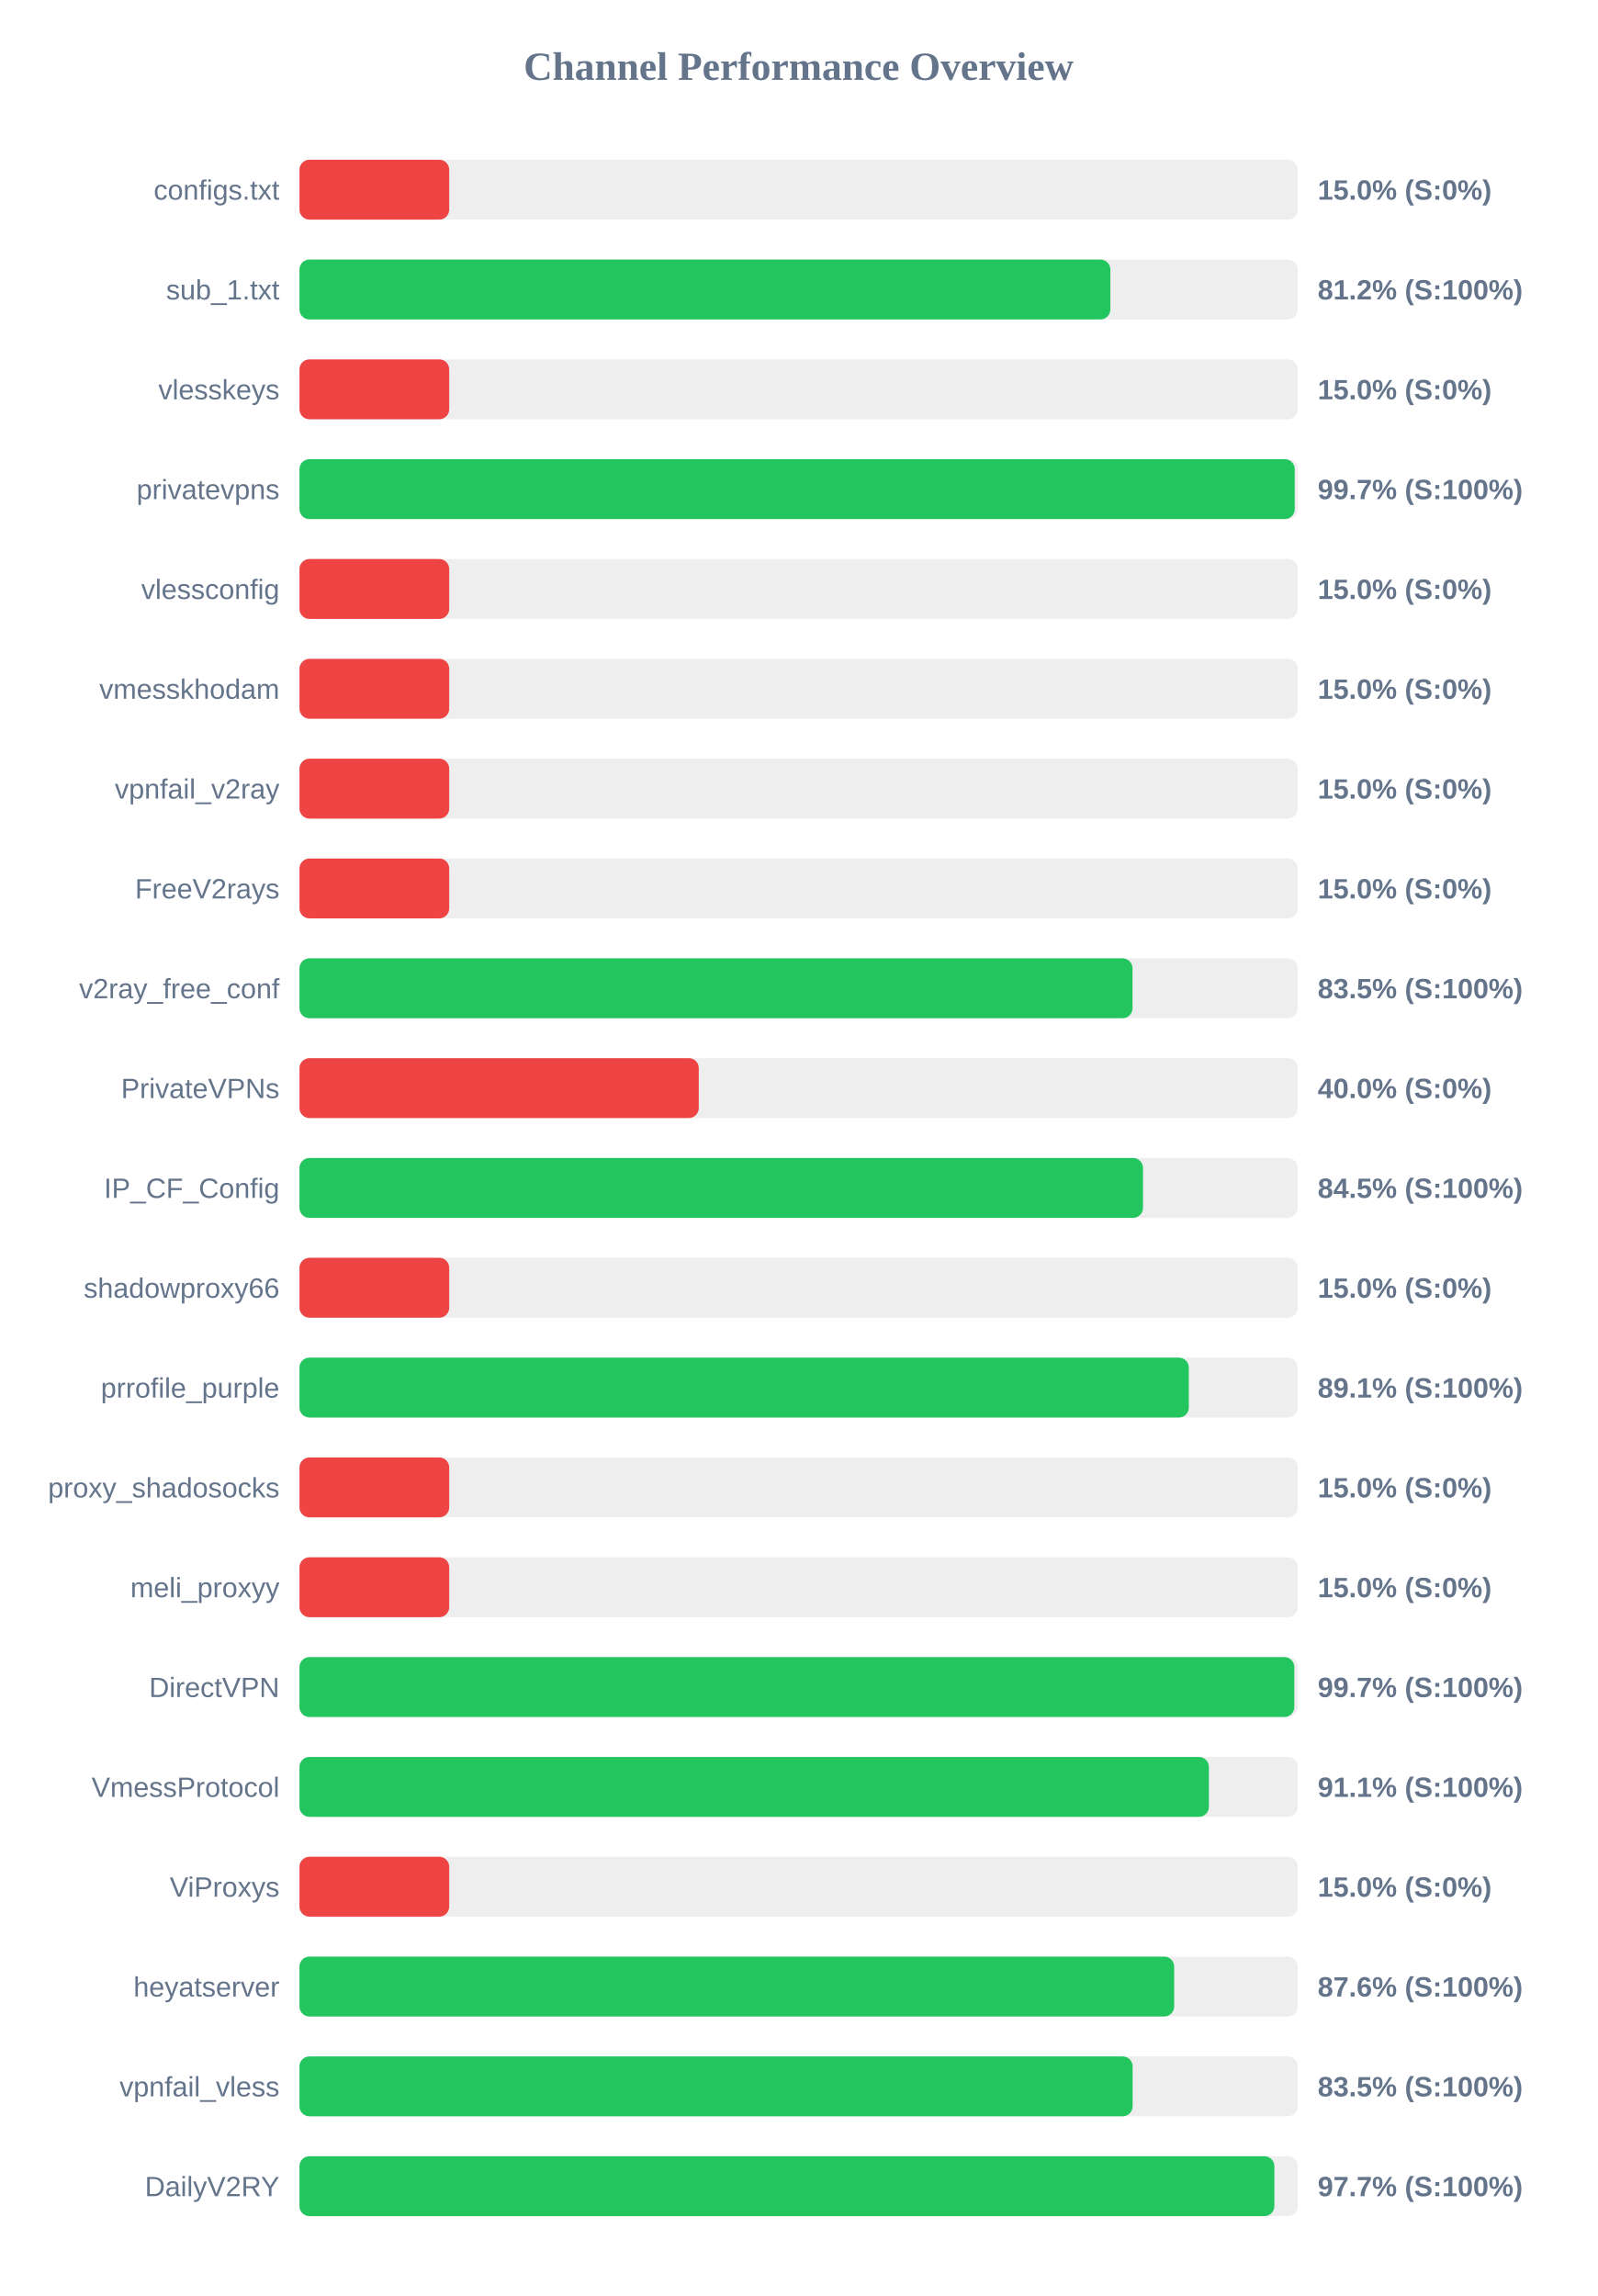
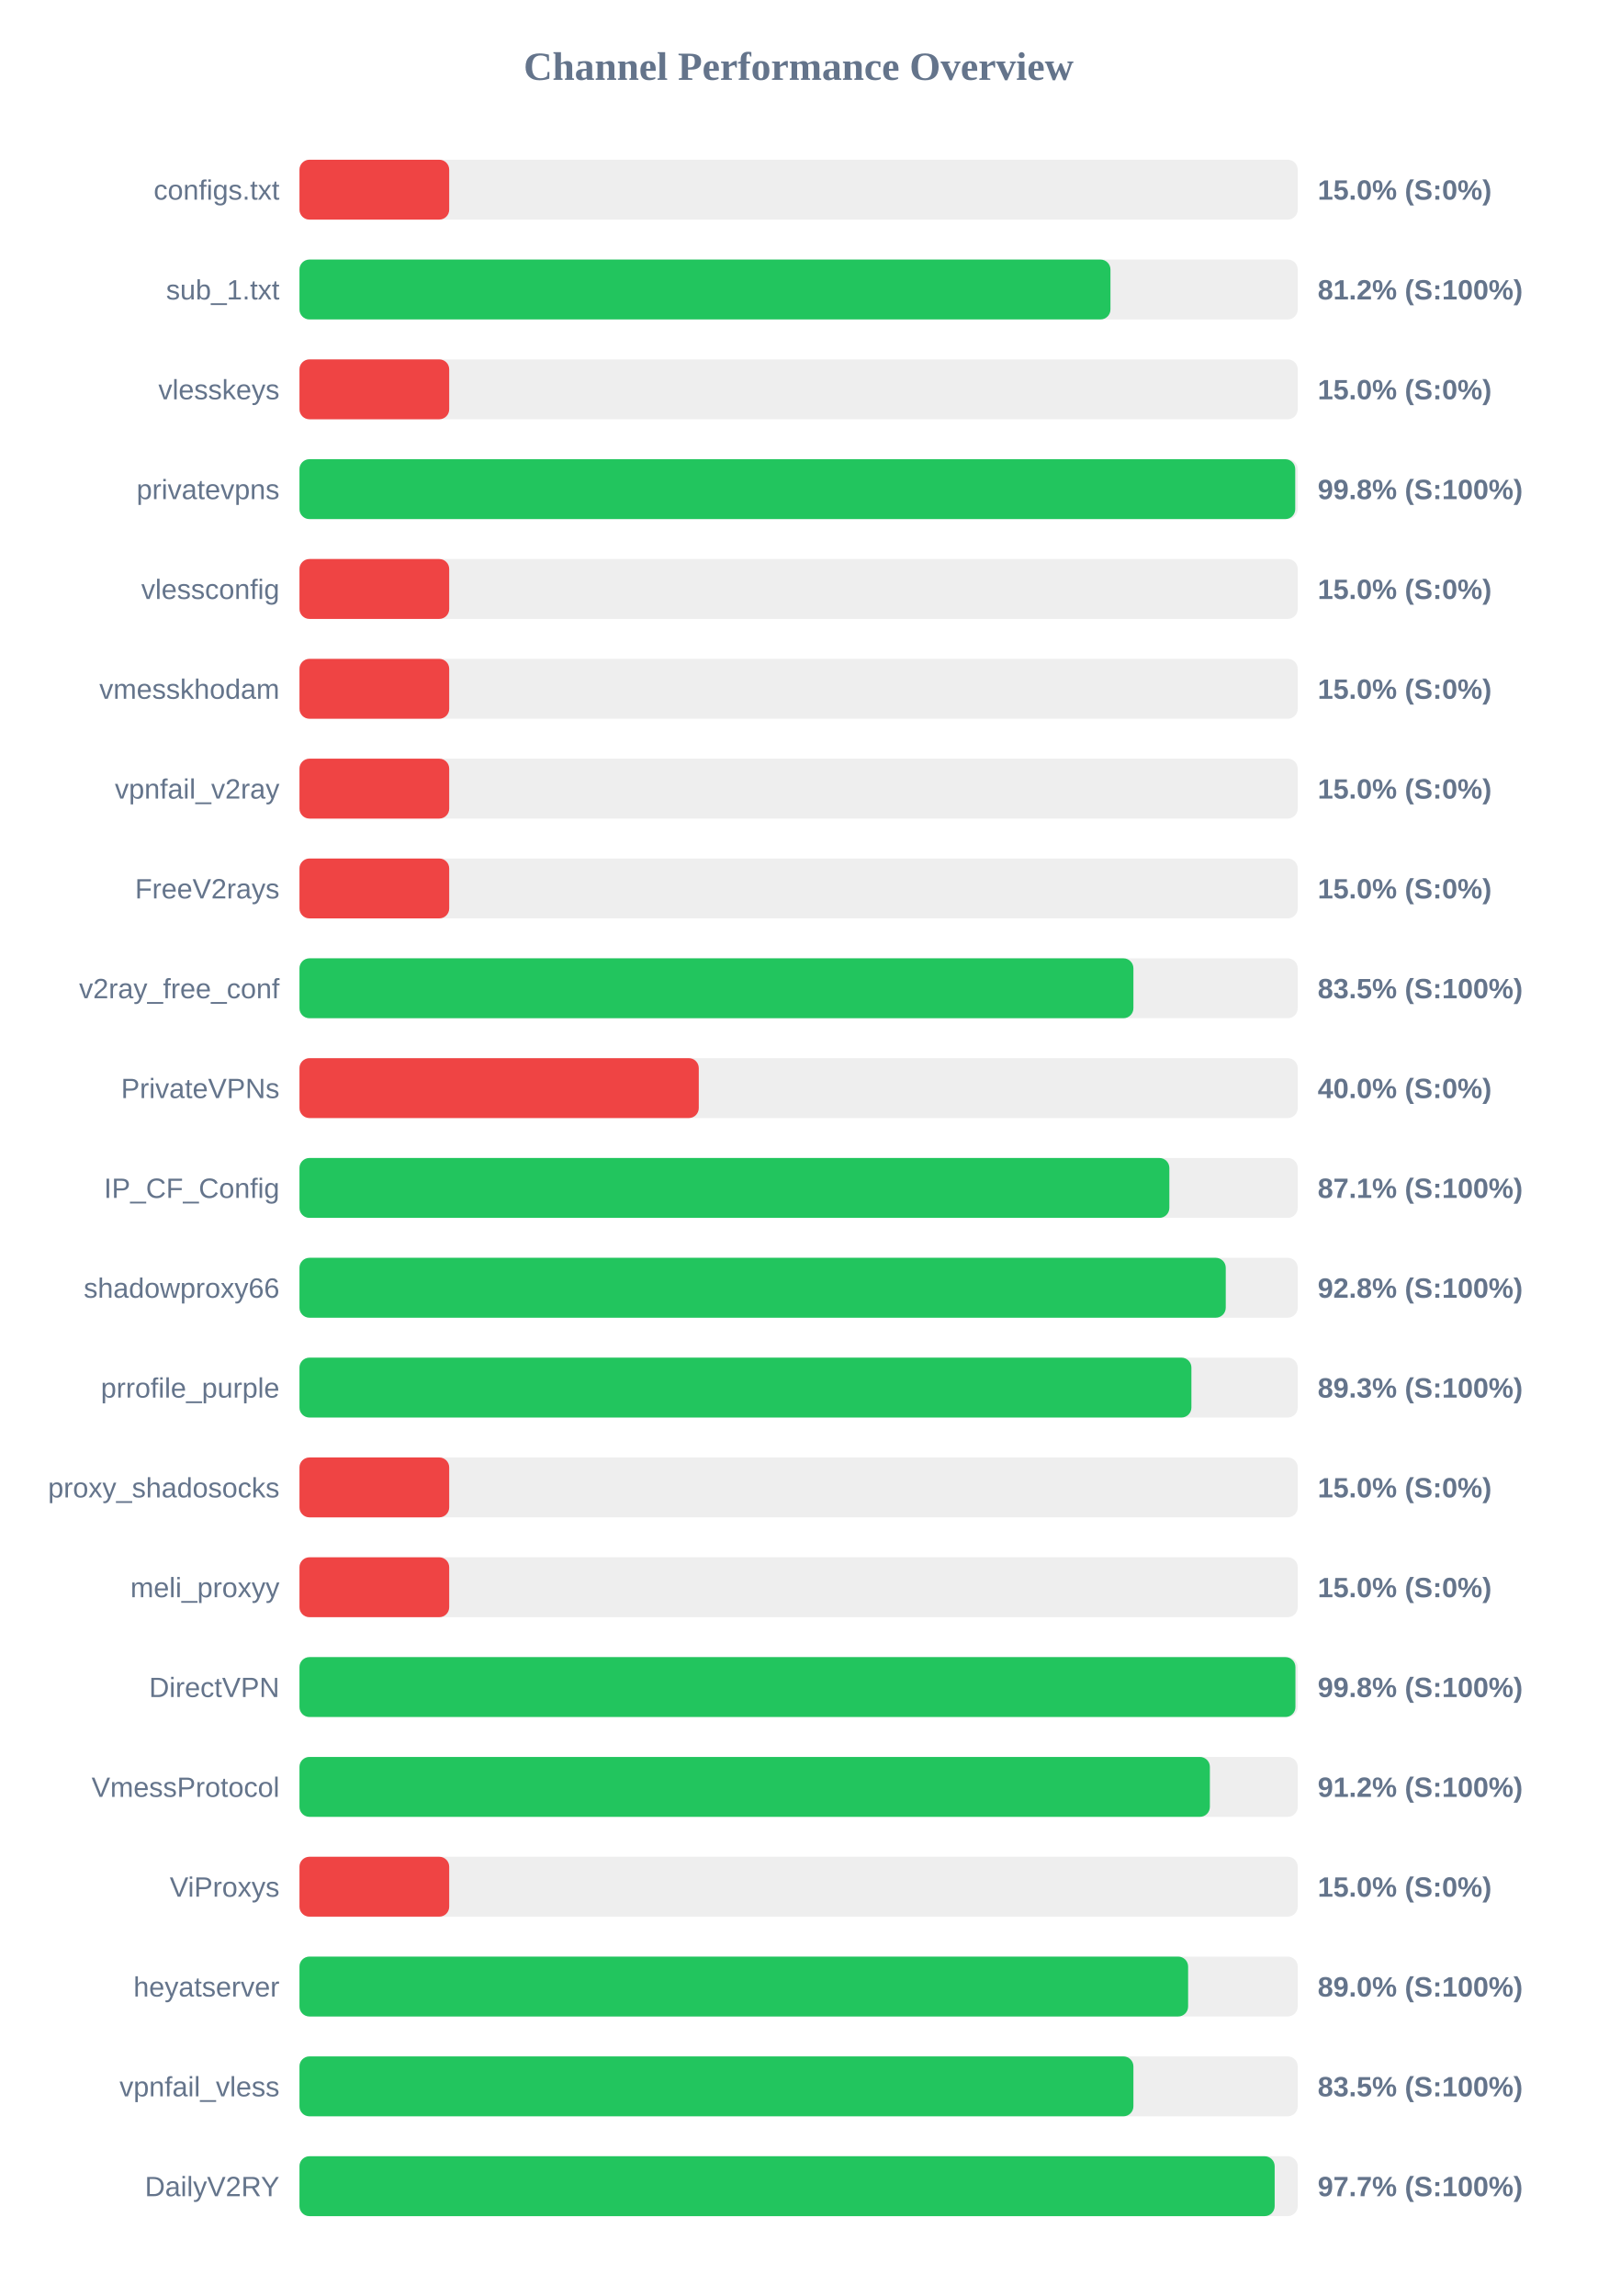
<svg xmlns="http://www.w3.org/2000/svg" width="800" height="1150" version="1.1">
  <style>
        .row { font: 14px Arial; fill: #64748b; }
        .score { font: bold 14px Arial; fill: #64748b; }
    </style>
  <text x="400" y="40" text-anchor="middle" font-size="20px" font-weight="bold" fill="#64748b">Channel Performance Overview</text>
  <rect x="150" y="80" width="500" height="30" fill="#eee" rx="5" />
  <rect x="150" y="80" width="75.0" height="30" fill="#ef4444" rx="5" />
  <text x="140" y="100" text-anchor="end" class="row">configs.txt</text>
  <text x="660" y="100" text-anchor="start" class="score">15.0% (S:0%)</text>
  <rect x="150" y="130" width="500" height="30" fill="#eee" rx="5" />
-   <rect x="150" y="130" width="406.15" height="30" fill="#22c55e" rx="5" />
+   <rect x="150" y="130" width="406.2" height="30" fill="#22c55e" rx="5" />
  <text x="140" y="150" text-anchor="end" class="row">sub_1.txt</text>
  <text x="660" y="150" text-anchor="start" class="score">81.2% (S:100%)</text>
  <rect x="150" y="180" width="500" height="30" fill="#eee" rx="5" />
  <rect x="150" y="180" width="75.0" height="30" fill="#ef4444" rx="5" />
  <text x="140" y="200" text-anchor="end" class="row">vlesskeys</text>
  <text x="660" y="200" text-anchor="start" class="score">15.0% (S:0%)</text>
  <rect x="150" y="230" width="500" height="30" fill="#eee" rx="5" />
-   <rect x="150" y="230" width="498.5" height="30" fill="#22c55e" rx="5" />
+   <rect x="150" y="230" width="498.75" height="30" fill="#22c55e" rx="5" />
  <text x="140" y="250" text-anchor="end" class="row">privatevpns</text>
-   <text x="660" y="250" text-anchor="start" class="score">99.7% (S:100%)</text>
+   <text x="660" y="250" text-anchor="start" class="score">99.8% (S:100%)</text>
  <rect x="150" y="280" width="500" height="30" fill="#eee" rx="5" />
  <rect x="150" y="280" width="75.0" height="30" fill="#ef4444" rx="5" />
  <text x="140" y="300" text-anchor="end" class="row">vlessconfig</text>
  <text x="660" y="300" text-anchor="start" class="score">15.0% (S:0%)</text>
  <rect x="150" y="330" width="500" height="30" fill="#eee" rx="5" />
  <rect x="150" y="330" width="75.0" height="30" fill="#ef4444" rx="5" />
  <text x="140" y="350" text-anchor="end" class="row">vmesskhodam</text>
  <text x="660" y="350" text-anchor="start" class="score">15.0% (S:0%)</text>
  <rect x="150" y="380" width="500" height="30" fill="#eee" rx="5" />
  <rect x="150" y="380" width="75.0" height="30" fill="#ef4444" rx="5" />
  <text x="140" y="400" text-anchor="end" class="row">vpnfail_v2ray</text>
  <text x="660" y="400" text-anchor="start" class="score">15.0% (S:0%)</text>
  <rect x="150" y="430" width="500" height="30" fill="#eee" rx="5" />
  <rect x="150" y="430" width="75.0" height="30" fill="#ef4444" rx="5" />
  <text x="140" y="450" text-anchor="end" class="row">FreeV2rays</text>
  <text x="660" y="450" text-anchor="start" class="score">15.0% (S:0%)</text>
  <rect x="150" y="480" width="500" height="30" fill="#eee" rx="5" />
-   <rect x="150" y="480" width="417.25" height="30" fill="#22c55e" rx="5" />
+   <rect x="150" y="480" width="417.7" height="30" fill="#22c55e" rx="5" />
  <text x="140" y="500" text-anchor="end" class="row">v2ray_free_conf</text>
  <text x="660" y="500" text-anchor="start" class="score">83.5% (S:100%)</text>
  <rect x="150" y="530" width="500" height="30" fill="#eee" rx="5" />
  <rect x="150" y="530" width="200.0" height="30" fill="#ef4444" rx="5" />
  <text x="140" y="550" text-anchor="end" class="row">PrivateVPNs</text>
  <text x="660" y="550" text-anchor="start" class="score">40.0% (S:0%)</text>
  <rect x="150" y="580" width="500" height="30" fill="#eee" rx="5" />
-   <rect x="150" y="580" width="422.5" height="30" fill="#22c55e" rx="5" />
+   <rect x="150" y="580" width="435.7" height="30" fill="#22c55e" rx="5" />
  <text x="140" y="600" text-anchor="end" class="row">IP_CF_Config</text>
-   <text x="660" y="600" text-anchor="start" class="score">84.5% (S:100%)</text>
+   <text x="660" y="600" text-anchor="start" class="score">87.1% (S:100%)</text>
  <rect x="150" y="630" width="500" height="30" fill="#eee" rx="5" />
-   <rect x="150" y="630" width="75.0" height="30" fill="#ef4444" rx="5" />
+   <rect x="150" y="630" width="463.95" height="30" fill="#22c55e" rx="5" />
  <text x="140" y="650" text-anchor="end" class="row">shadowproxy66</text>
-   <text x="660" y="650" text-anchor="start" class="score">15.0% (S:0%)</text>
+   <text x="660" y="650" text-anchor="start" class="score">92.8% (S:100%)</text>
  <rect x="150" y="680" width="500" height="30" fill="#eee" rx="5" />
-   <rect x="150" y="680" width="445.45" height="30" fill="#22c55e" rx="5" />
+   <rect x="150" y="680" width="446.75" height="30" fill="#22c55e" rx="5" />
  <text x="140" y="700" text-anchor="end" class="row">prrofile_purple</text>
-   <text x="660" y="700" text-anchor="start" class="score">89.1% (S:100%)</text>
+   <text x="660" y="700" text-anchor="start" class="score">89.3% (S:100%)</text>
  <rect x="150" y="730" width="500" height="30" fill="#eee" rx="5" />
  <rect x="150" y="730" width="75.0" height="30" fill="#ef4444" rx="5" />
  <text x="140" y="750" text-anchor="end" class="row">proxy_shadosocks</text>
  <text x="660" y="750" text-anchor="start" class="score">15.0% (S:0%)</text>
  <rect x="150" y="780" width="500" height="30" fill="#eee" rx="5" />
  <rect x="150" y="780" width="75.0" height="30" fill="#ef4444" rx="5" />
  <text x="140" y="800" text-anchor="end" class="row">meli_proxyy</text>
  <text x="660" y="800" text-anchor="start" class="score">15.0% (S:0%)</text>
  <rect x="150" y="830" width="500" height="30" fill="#eee" rx="5" />
-   <rect x="150" y="830" width="498.3" height="30" fill="#22c55e" rx="5" />
+   <rect x="150" y="830" width="498.85" height="30" fill="#22c55e" rx="5" />
  <text x="140" y="850" text-anchor="end" class="row">DirectVPN</text>
-   <text x="660" y="850" text-anchor="start" class="score">99.7% (S:100%)</text>
+   <text x="660" y="850" text-anchor="start" class="score">99.8% (S:100%)</text>
  <rect x="150" y="880" width="500" height="30" fill="#eee" rx="5" />
-   <rect x="150" y="880" width="455.5" height="30" fill="#22c55e" rx="5" />
+   <rect x="150" y="880" width="456.0" height="30" fill="#22c55e" rx="5" />
  <text x="140" y="900" text-anchor="end" class="row">VmessProtocol</text>
-   <text x="660" y="900" text-anchor="start" class="score">91.1% (S:100%)</text>
+   <text x="660" y="900" text-anchor="start" class="score">91.2% (S:100%)</text>
  <rect x="150" y="930" width="500" height="30" fill="#eee" rx="5" />
  <rect x="150" y="930" width="75.0" height="30" fill="#ef4444" rx="5" />
  <text x="140" y="950" text-anchor="end" class="row">ViProxys</text>
  <text x="660" y="950" text-anchor="start" class="score">15.0% (S:0%)</text>
  <rect x="150" y="980" width="500" height="30" fill="#eee" rx="5" />
-   <rect x="150" y="980" width="438.1" height="30" fill="#22c55e" rx="5" />
+   <rect x="150" y="980" width="445.1" height="30" fill="#22c55e" rx="5" />
  <text x="140" y="1000" text-anchor="end" class="row">heyatserver</text>
-   <text x="660" y="1000" text-anchor="start" class="score">87.6% (S:100%)</text>
+   <text x="660" y="1000" text-anchor="start" class="score">89.0% (S:100%)</text>
  <rect x="150" y="1030" width="500" height="30" fill="#eee" rx="5" />
-   <rect x="150" y="1030" width="417.3" height="30" fill="#22c55e" rx="5" />
+   <rect x="150" y="1030" width="417.7" height="30" fill="#22c55e" rx="5" />
  <text x="140" y="1050" text-anchor="end" class="row">vpnfail_vless</text>
  <text x="660" y="1050" text-anchor="start" class="score">83.5% (S:100%)</text>
  <rect x="150" y="1080" width="500" height="30" fill="#eee" rx="5" />
-   <rect x="150" y="1080" width="488.3" height="30" fill="#22c55e" rx="5" />
+   <rect x="150" y="1080" width="488.45" height="30" fill="#22c55e" rx="5" />
  <text x="140" y="1100" text-anchor="end" class="row">DailyV2RY</text>
  <text x="660" y="1100" text-anchor="start" class="score">97.7% (S:100%)</text>
</svg>
